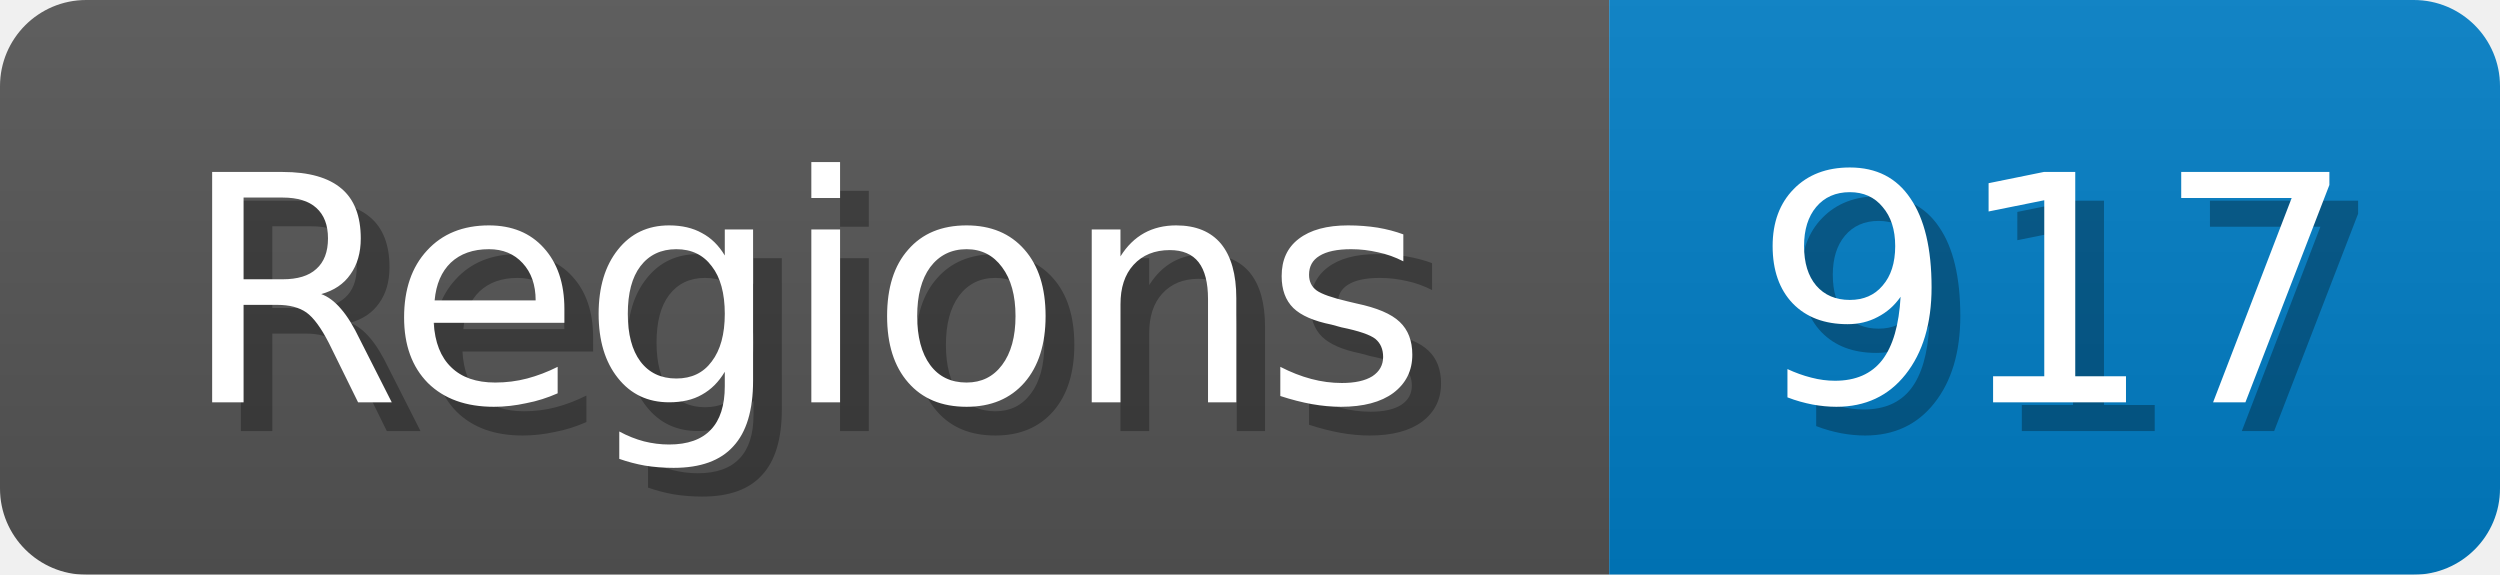
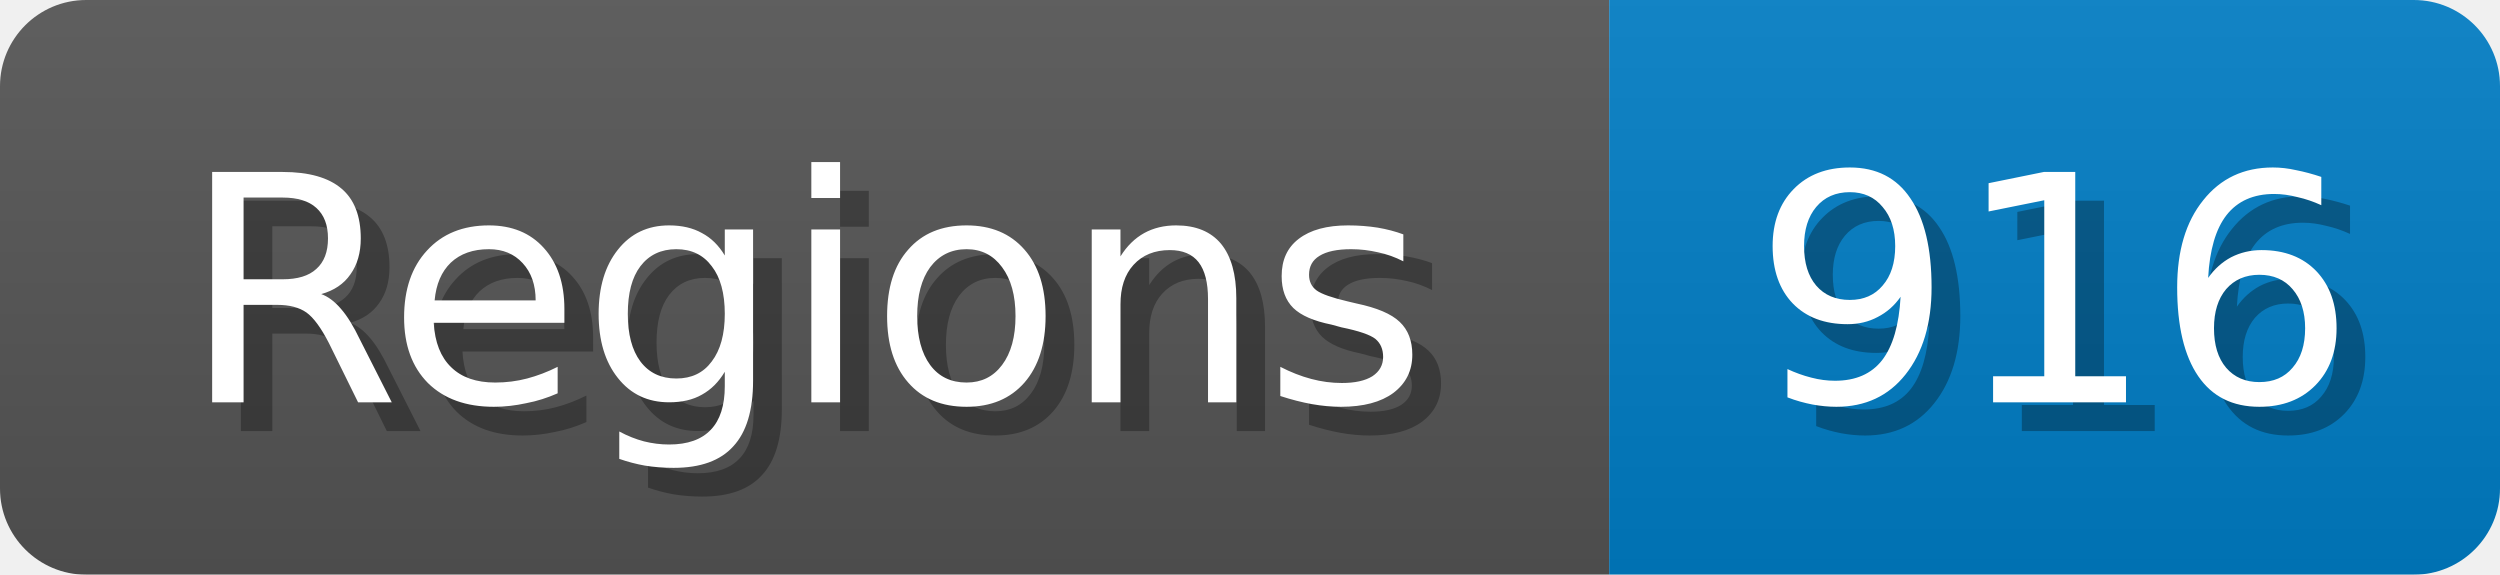
<svg xmlns="http://www.w3.org/2000/svg" width="87" height="20">
  <linearGradient id="b" x2="0" y2="100%">
    <stop offset="0" stop-color="#bbb" stop-opacity=".1" />
    <stop offset="1" stop-opacity=".1" />
  </linearGradient>
  <mask id="anybadge_1">
    <rect width="87" height="20" rx="3" fill="#fff" />
  </mask>
  <g mask="url(#anybadge_1)">
    <path fill="#555" d="M0 0h56v20H0z" />
    <path fill="#007ec6" d="M56 0h31v20H56z" />
    <path fill="url(#b)" d="M0 0h87v20H0z" />
  </g>
  <g fill="#fff" text-anchor="middle" font-family="DejaVu Sans,Verdana,Geneva,sans-serif" font-size="11">
    <text x="29.0" y="15" fill="#010101" fill-opacity=".3">Regions</text>
    <text x="28.0" y="14">Regions</text>
  </g>
  <g fill="#fff" text-anchor="middle" font-family="DejaVu Sans,Verdana,Geneva,sans-serif" font-size="11">
-     <text x="72.5" y="15" fill="#010101" fill-opacity=".3">917</text>
-     <text x="71.5" y="14">917</text>
+     <text x="72.5" y="15" fill="#010101" fill-opacity=".3">916</text>
+     <text x="71.5" y="14">916</text>
  </g>
</svg>
